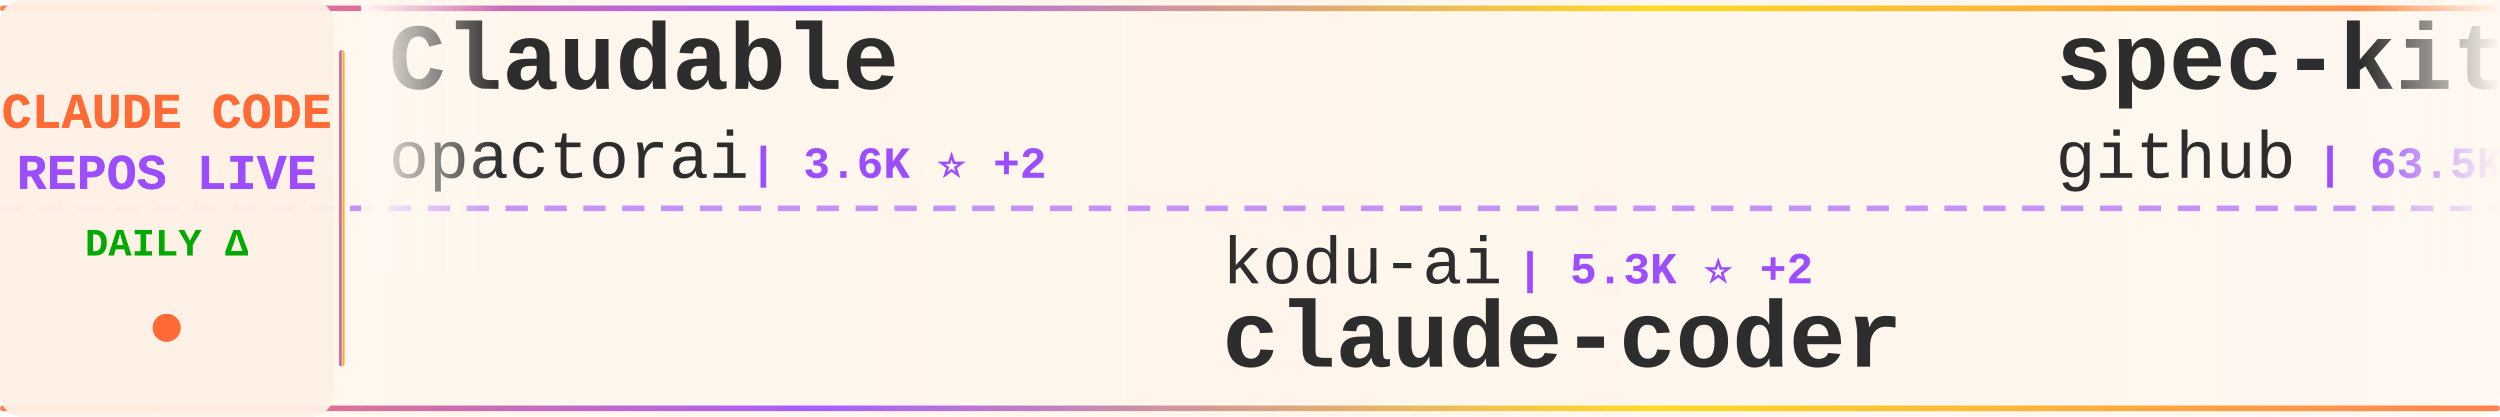
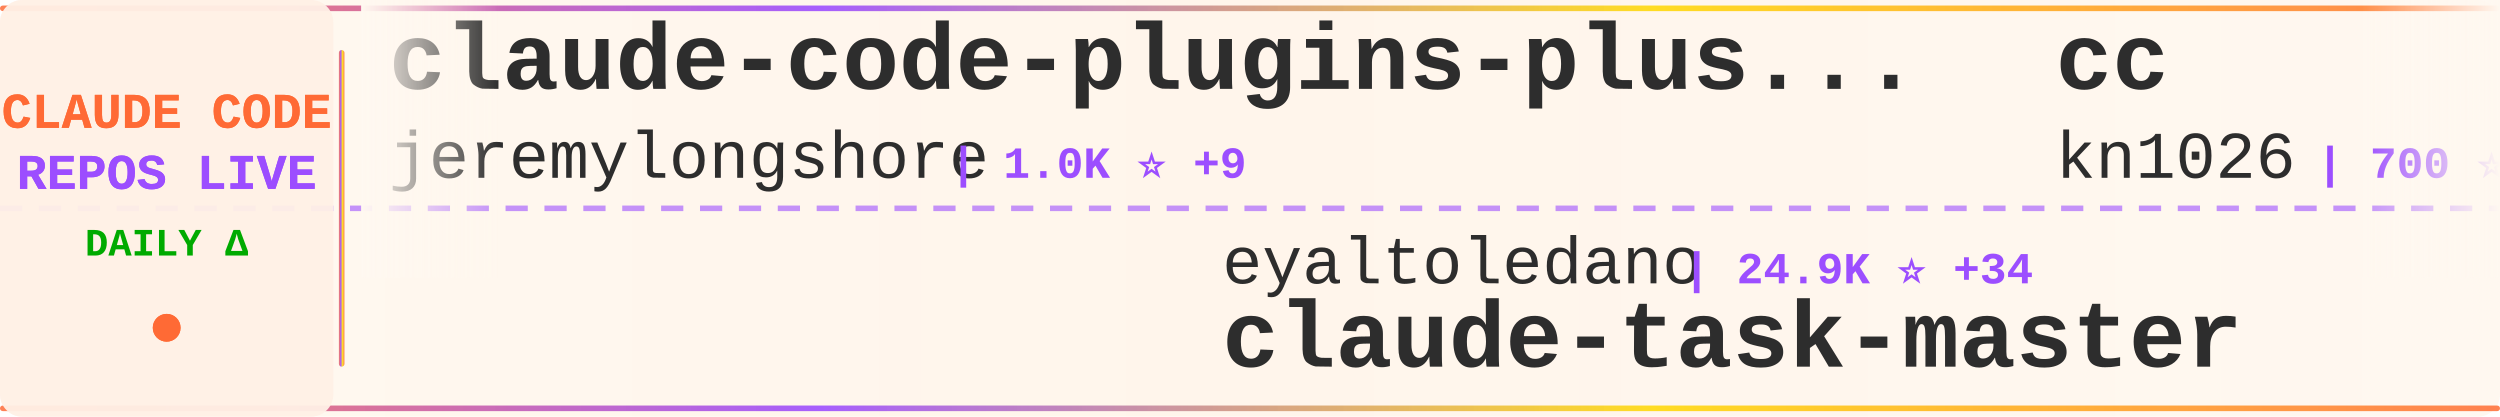
<svg xmlns="http://www.w3.org/2000/svg" width="900" height="150">
  <defs>
    <linearGradient id="tickerBg" x1="0%" y1="0%" x2="100%" y2="0%">
      <stop offset="0%" style="stop-color:#fff8f0;stop-opacity:0.98" />
      <stop offset="50%" style="stop-color:#fff5eb;stop-opacity:1" />
      <stop offset="100%" style="stop-color:#fff8f0;stop-opacity:0.98" />
    </linearGradient>
    <linearGradient id="borderGrad" x1="0%" y1="0%" x2="100%" y2="0%">
      <stop offset="0%" style="stop-color:#FF6B35;stop-opacity:0.85">
        <animate attributeName="stop-opacity" values="0.85;1;0.85" dur="2s" repeatCount="indefinite" />
      </stop>
      <stop offset="33%" style="stop-color:#9C4EFF;stop-opacity:0.9">
        <animate attributeName="stop-opacity" values="0.9;1;0.9" dur="2.2s" repeatCount="indefinite" />
      </stop>
      <stop offset="66%" style="stop-color:#FFD700;stop-opacity:0.85">
        <animate attributeName="stop-opacity" values="0.85;1;0.85" dur="1.8s" repeatCount="indefinite" />
      </stop>
      <stop offset="100%" style="stop-color:#FF6B35;stop-opacity:0.85">
        <animate attributeName="stop-opacity" values="0.85;1;0.85" dur="2s" repeatCount="indefinite" />
      </stop>
    </linearGradient>
    <filter id="textGlow">
      <feGaussianBlur stdDeviation="0.15" result="coloredBlur" />
      <feMerge>
        <feMergeNode in="coloredBlur" />
        <feMergeNode in="SourceGraphic" />
      </feMerge>
    </filter>
    <filter id="metricGlow">
      <feGaussianBlur stdDeviation="0.2" result="coloredBlur" />
      <feMerge>
        <feMergeNode in="coloredBlur" />
        <feMergeNode in="SourceGraphic" />
      </feMerge>
    </filter>
    <linearGradient id="leftFade" x1="0%" y1="0%" x2="100%" y2="0%">
      <stop offset="0%" style="stop-color:#fff8f0;stop-opacity:1" />
      <stop offset="100%" style="stop-color:#fff8f0;stop-opacity:0" />
    </linearGradient>
    <linearGradient id="rightFade" x1="0%" y1="0%" x2="100%" y2="0%">
      <stop offset="0%" style="stop-color:#fff8f0;stop-opacity:0" />
      <stop offset="100%" style="stop-color:#fff8f0;stop-opacity:1" />
    </linearGradient>
  </defs>
  <rect width="900" height="150" fill="url(#tickerBg)" rx="8" />
  <rect x="0" y="2" width="900" height="2" fill="url(#borderGrad)" rx="1" />
  <rect x="0" y="146" width="900" height="2" fill="url(#borderGrad)" rx="1" />
  <line x1="0" y1="75" x2="900" y2="75" stroke="#9C4EFF" stroke-width="2" stroke-dasharray="8 6" opacity="0.6" />
  <rect x="0" y="0" width="120" height="150" fill="#fff0e6" opacity="0.95" rx="8" />
  <text x="60" y="46" font-family="'Courier New', monospace" font-size="18" font-weight="bold" fill="#FF6B35" text-anchor="middle" filter="url(#textGlow)">
    CLAUDE CODE
  </text>
  <text x="60" y="68" font-family="'Courier New', monospace" font-size="18" font-weight="bold" fill="#9C4EFF" text-anchor="middle" filter="url(#textGlow)">
    REPOS LIVE
  </text>
  <text x="60" y="92" font-family="'Courier New', monospace" font-size="14" font-weight="bold" fill="#00aa00" text-anchor="middle">
    DAILY Δ
  </text>
  <circle cx="60" cy="118" r="5" fill="#FF6B35" filter="url(#metricGlow)">
    <animate attributeName="r" values="4;6;4" dur="1.5s" repeatCount="indefinite" />
    <animate attributeName="opacity" values="0.6;1;0.6" dur="1.5s" repeatCount="indefinite" />
  </circle>
  <rect x="122" y="18" width="2" height="114" fill="url(#borderGrad)" rx="1" />
  <clipPath id="tickerClip">
    <rect x="130" y="0" width="770" height="150" />
  </clipPath>
  <g clip-path="url(#tickerClip)">
    <g id="tickerItems">
      <animateTransform attributeName="transform" attributeType="XML" type="translate" from="0 0" to="-3000 0" dur="54s" repeatCount="indefinite" />
      <g transform="translate(0, 0)">
-         <text x="140" y="32" font-family="'Courier New', monospace" font-size="34" font-weight="bold" fill="#2d2d2d">Claudable</text>
-         <text x="140" y="64" font-family="'Courier New', monospace" font-size="24" font-weight="normal" fill="#2d2d2d" opacity="1.0">opactorai</text>
-         <text x="270" y="64" font-family="'Courier New', monospace" font-size="16" font-weight="bold" fill="#9C4EFF"> | 3.6K ⭐ +2</text>
+         <text x="140" y="32" font-family="'Courier New', monospace" font-size="34" font-weight="bold" fill="#2d2d2d">claude-code-plugins-plus...</text>
+         <text x="140" y="64" font-family="'Courier New', monospace" font-size="24" font-weight="normal" fill="#2d2d2d" opacity="1.0">jeremylongshore</text>
+         <text x="342" y="64" font-family="'Courier New', monospace" font-size="16" font-weight="bold" fill="#9C4EFF"> | 1.0K ⭐ +9</text>
      </g>
      <g transform="translate(300, 0)">
-         <text x="140" y="102" font-family="'Courier New', monospace" font-size="24" font-weight="normal" fill="#2d2d2d" opacity="1.0">kodu-ai</text>
-         <text x="246" y="102" font-family="'Courier New', monospace" font-size="16" font-weight="bold" fill="#9C4EFF"> | 5.3K ⭐ +2</text>
-         <text x="140" y="132" font-family="'Courier New', monospace" font-size="34" font-weight="bold" fill="#2d2d2d">claude-coder</text>
+         <text x="140" y="102" font-family="'Courier New', monospace" font-size="24" font-weight="normal" fill="#2d2d2d" opacity="1.0">eyaltoledano</text>
+         <text x="306" y="102" font-family="'Courier New', monospace" font-size="16" font-weight="bold" fill="#9C4EFF"> | 24.9K ⭐ +34</text>
+         <text x="140" y="132" font-family="'Courier New', monospace" font-size="34" font-weight="bold" fill="#2d2d2d">claude-task-master</text>
      </g>
      <g transform="translate(600, 0)">
-         <text x="140" y="32" font-family="'Courier New', monospace" font-size="34" font-weight="bold" fill="#2d2d2d">spec-kit</text>
-         <text x="140" y="64" font-family="'Courier New', monospace" font-size="24" font-weight="normal" fill="#2d2d2d" opacity="1.0">github</text>
-         <text x="234" y="64" font-family="'Courier New', monospace" font-size="16" font-weight="bold" fill="#9C4EFF"> | 63.5K ⭐ +214</text>
+         <text x="140" y="32" font-family="'Courier New', monospace" font-size="34" font-weight="bold" fill="#2d2d2d">cc</text>
+         <text x="140" y="64" font-family="'Courier New', monospace" font-size="24" font-weight="normal" fill="#2d2d2d" opacity="1.0">kn1026</text>
+         <text x="234" y="64" font-family="'Courier New', monospace" font-size="16" font-weight="bold" fill="#9C4EFF"> | 700 ⭐ +1</text>
      </g>
      <g transform="translate(900, 0)">
-         <text x="140" y="102" font-family="'Courier New', monospace" font-size="24" font-weight="normal" fill="#2d2d2d" opacity="1.0">coleam00</text>
-         <text x="258" y="102" font-family="'Courier New', monospace" font-size="16" font-weight="bold" fill="#9C4EFF"> | 12.2K ⭐ +12</text>
-         <text x="140" y="132" font-family="'Courier New', monospace" font-size="34" font-weight="bold" fill="#2d2d2d">context-engineering-intr...</text>
+         <text x="140" y="102" font-family="'Courier New', monospace" font-size="24" font-weight="normal" fill="#2d2d2d" opacity="1.0">UfoMiao</text>
+         <text x="246" y="102" font-family="'Courier New', monospace" font-size="16" font-weight="bold" fill="#9C4EFF"> | 5.3K ⭐ +13</text>
+         <text x="140" y="132" font-family="'Courier New', monospace" font-size="34" font-weight="bold" fill="#2d2d2d">zcf</text>
      </g>
      <g transform="translate(1200, 0)">
-         <text x="140" y="32" font-family="'Courier New', monospace" font-size="34" font-weight="bold" fill="#2d2d2d">awesome-claude-skills</text>
-         <text x="140" y="64" font-family="'Courier New', monospace" font-size="24" font-weight="normal" fill="#2d2d2d" opacity="1.0">ComposioHQ</text>
-         <text x="282" y="64" font-family="'Courier New', monospace" font-size="16" font-weight="bold" fill="#9C4EFF"> | 21.5K ⭐ +606</text>
+         <text x="140" y="32" font-family="'Courier New', monospace" font-size="34" font-weight="bold" fill="#2d2d2d">openskills</text>
+         <text x="140" y="64" font-family="'Courier New', monospace" font-size="24" font-weight="normal" fill="#2d2d2d" opacity="1.0">numman-ali</text>
+         <text x="282" y="64" font-family="'Courier New', monospace" font-size="16" font-weight="bold" fill="#9C4EFF"> | 5.9K ⭐ +365</text>
      </g>
      <g transform="translate(1500, 0)">
-         <text x="140" y="102" font-family="'Courier New', monospace" font-size="24" font-weight="normal" fill="#2d2d2d" opacity="1.0">kepano</text>
-         <text x="234" y="102" font-family="'Courier New', monospace" font-size="16" font-weight="bold" fill="#9C4EFF"> | 7.2K ⭐ +198</text>
-         <text x="140" y="132" font-family="'Courier New', monospace" font-size="34" font-weight="bold" fill="#2d2d2d">obsidian-skills</text>
+         <text x="140" y="102" font-family="'Courier New', monospace" font-size="24" font-weight="normal" fill="#2d2d2d" opacity="1.0">carlvellotti</text>
+         <text x="306" y="102" font-family="'Courier New', monospace" font-size="16" font-weight="bold" fill="#9C4EFF"> | 364 ⭐ +5</text>
+         <text x="140" y="132" font-family="'Courier New', monospace" font-size="34" font-weight="bold" fill="#2d2d2d">claude-code-pm-course</text>
      </g>
      <g transform="translate(1800, 0)">
-         <text x="140" y="32" font-family="'Courier New', monospace" font-size="34" font-weight="bold" fill="#2d2d2d">agents</text>
-         <text x="140" y="64" font-family="'Courier New', monospace" font-size="24" font-weight="normal" fill="#2d2d2d" opacity="1.0">wshobson</text>
-         <text x="258" y="64" font-family="'Courier New', monospace" font-size="16" font-weight="bold" fill="#9C4EFF"> | 25.9K ⭐ +127</text>
+         <text x="140" y="32" font-family="'Courier New', monospace" font-size="34" font-weight="bold" fill="#2d2d2d">claude-code-prompt-impro...</text>
+         <text x="140" y="64" font-family="'Courier New', monospace" font-size="24" font-weight="normal" fill="#2d2d2d" opacity="1.0">severity1</text>
+         <text x="270" y="64" font-family="'Courier New', monospace" font-size="16" font-weight="bold" fill="#9C4EFF"> | 1.1K ⭐ +3</text>
      </g>
      <g transform="translate(2100, 0)">
-         <text x="140" y="102" font-family="'Courier New', monospace" font-size="24" font-weight="normal" fill="#2d2d2d" opacity="1.0">OthmanAdi</text>
-         <text x="270" y="102" font-family="'Courier New', monospace" font-size="16" font-weight="bold" fill="#9C4EFF"> | 9.9K ⭐ +231</text>
-         <text x="140" y="132" font-family="'Courier New', monospace" font-size="34" font-weight="bold" fill="#2d2d2d">planning-with-files</text>
+         <text x="140" y="102" font-family="'Courier New', monospace" font-size="24" font-weight="normal" fill="#2d2d2d" opacity="1.0">superdesigndev</text>
+         <text x="330" y="102" font-family="'Courier New', monospace" font-size="16" font-weight="bold" fill="#9C4EFF"> | 5.7K ⭐ +5</text>
+         <text x="140" y="132" font-family="'Courier New', monospace" font-size="34" font-weight="bold" fill="#2d2d2d">superdesign</text>
      </g>
      <g transform="translate(2400, 0)">
-         <text x="140" y="32" font-family="'Courier New', monospace" font-size="34" font-weight="bold" fill="#2d2d2d">cc-wf-studio</text>
-         <text x="140" y="64" font-family="'Courier New', monospace" font-size="24" font-weight="normal" fill="#2d2d2d" opacity="1.0">breaking-brake</text>
-         <text x="330" y="64" font-family="'Courier New', monospace" font-size="16" font-weight="bold" fill="#9C4EFF"> | 2.7K ⭐ +38</text>
+         <text x="140" y="32" font-family="'Courier New', monospace" font-size="34" font-weight="bold" fill="#2d2d2d">claude-code-spec-workflo...</text>
+         <text x="140" y="64" font-family="'Courier New', monospace" font-size="24" font-weight="normal" fill="#2d2d2d" opacity="1.0">Pimzino</text>
+         <text x="246" y="64" font-family="'Courier New', monospace" font-size="16" font-weight="bold" fill="#9C4EFF"> | 3.3K ⭐ +6</text>
      </g>
      <g transform="translate(2700, 0)">
-         <text x="140" y="102" font-family="'Courier New', monospace" font-size="24" font-weight="normal" fill="#2d2d2d" opacity="1.0">f</text>
-         <text x="174" y="102" font-family="'Courier New', monospace" font-size="16" font-weight="bold" fill="#9C4EFF"> | 142.7K ⭐ +176</text>
-         <text x="140" y="132" font-family="'Courier New', monospace" font-size="34" font-weight="bold" fill="#2d2d2d">awesome-chatgpt-prompts</text>
+         <text x="140" y="102" font-family="'Courier New', monospace" font-size="24" font-weight="normal" fill="#2d2d2d" opacity="1.0">oraios</text>
+         <text x="234" y="102" font-family="'Courier New', monospace" font-size="16" font-weight="bold" fill="#9C4EFF"> | 18.8K ⭐ +55</text>
+         <text x="140" y="132" font-family="'Courier New', monospace" font-size="34" font-weight="bold" fill="#2d2d2d">serena</text>
      </g>
      <g transform="translate(3000, 0)">
-         <text x="140" y="32" font-family="'Courier New', monospace" font-size="34" font-weight="bold" fill="#2d2d2d">Claudable</text>
-         <text x="140" y="64" font-family="'Courier New', monospace" font-size="24" font-weight="normal" fill="#2d2d2d" opacity="1.0">opactorai</text>
-         <text x="270" y="64" font-family="'Courier New', monospace" font-size="16" font-weight="bold" fill="#9C4EFF"> | 3.6K ⭐ +2</text>
+         <text x="140" y="32" font-family="'Courier New', monospace" font-size="34" font-weight="bold" fill="#2d2d2d">claude-code-plugins-plus...</text>
+         <text x="140" y="64" font-family="'Courier New', monospace" font-size="24" font-weight="normal" fill="#2d2d2d" opacity="1.0">jeremylongshore</text>
+         <text x="342" y="64" font-family="'Courier New', monospace" font-size="16" font-weight="bold" fill="#9C4EFF"> | 1.0K ⭐ +9</text>
      </g>
      <g transform="translate(3300, 0)">
-         <text x="140" y="102" font-family="'Courier New', monospace" font-size="24" font-weight="normal" fill="#2d2d2d" opacity="1.0">kodu-ai</text>
-         <text x="246" y="102" font-family="'Courier New', monospace" font-size="16" font-weight="bold" fill="#9C4EFF"> | 5.3K ⭐ +2</text>
-         <text x="140" y="132" font-family="'Courier New', monospace" font-size="34" font-weight="bold" fill="#2d2d2d">claude-coder</text>
+         <text x="140" y="102" font-family="'Courier New', monospace" font-size="24" font-weight="normal" fill="#2d2d2d" opacity="1.0">eyaltoledano</text>
+         <text x="306" y="102" font-family="'Courier New', monospace" font-size="16" font-weight="bold" fill="#9C4EFF"> | 24.9K ⭐ +34</text>
+         <text x="140" y="132" font-family="'Courier New', monospace" font-size="34" font-weight="bold" fill="#2d2d2d">claude-task-master</text>
      </g>
      <g transform="translate(3600, 0)">
-         <text x="140" y="32" font-family="'Courier New', monospace" font-size="34" font-weight="bold" fill="#2d2d2d">spec-kit</text>
-         <text x="140" y="64" font-family="'Courier New', monospace" font-size="24" font-weight="normal" fill="#2d2d2d" opacity="1.0">github</text>
-         <text x="234" y="64" font-family="'Courier New', monospace" font-size="16" font-weight="bold" fill="#9C4EFF"> | 63.5K ⭐ +214</text>
+         <text x="140" y="32" font-family="'Courier New', monospace" font-size="34" font-weight="bold" fill="#2d2d2d">cc</text>
+         <text x="140" y="64" font-family="'Courier New', monospace" font-size="24" font-weight="normal" fill="#2d2d2d" opacity="1.0">kn1026</text>
+         <text x="234" y="64" font-family="'Courier New', monospace" font-size="16" font-weight="bold" fill="#9C4EFF"> | 700 ⭐ +1</text>
      </g>
      <g transform="translate(3900, 0)">
-         <text x="140" y="102" font-family="'Courier New', monospace" font-size="24" font-weight="normal" fill="#2d2d2d" opacity="1.0">coleam00</text>
-         <text x="258" y="102" font-family="'Courier New', monospace" font-size="16" font-weight="bold" fill="#9C4EFF"> | 12.2K ⭐ +12</text>
-         <text x="140" y="132" font-family="'Courier New', monospace" font-size="34" font-weight="bold" fill="#2d2d2d">context-engineering-intr...</text>
+         <text x="140" y="102" font-family="'Courier New', monospace" font-size="24" font-weight="normal" fill="#2d2d2d" opacity="1.0">UfoMiao</text>
+         <text x="246" y="102" font-family="'Courier New', monospace" font-size="16" font-weight="bold" fill="#9C4EFF"> | 5.3K ⭐ +13</text>
+         <text x="140" y="132" font-family="'Courier New', monospace" font-size="34" font-weight="bold" fill="#2d2d2d">zcf</text>
      </g>
    </g>
  </g>
  <rect x="130" y="0" width="50" height="100" fill="url(#leftFade)" />
  <rect x="850" y="0" width="50" height="100" fill="url(#rightFade)" />
</svg>
